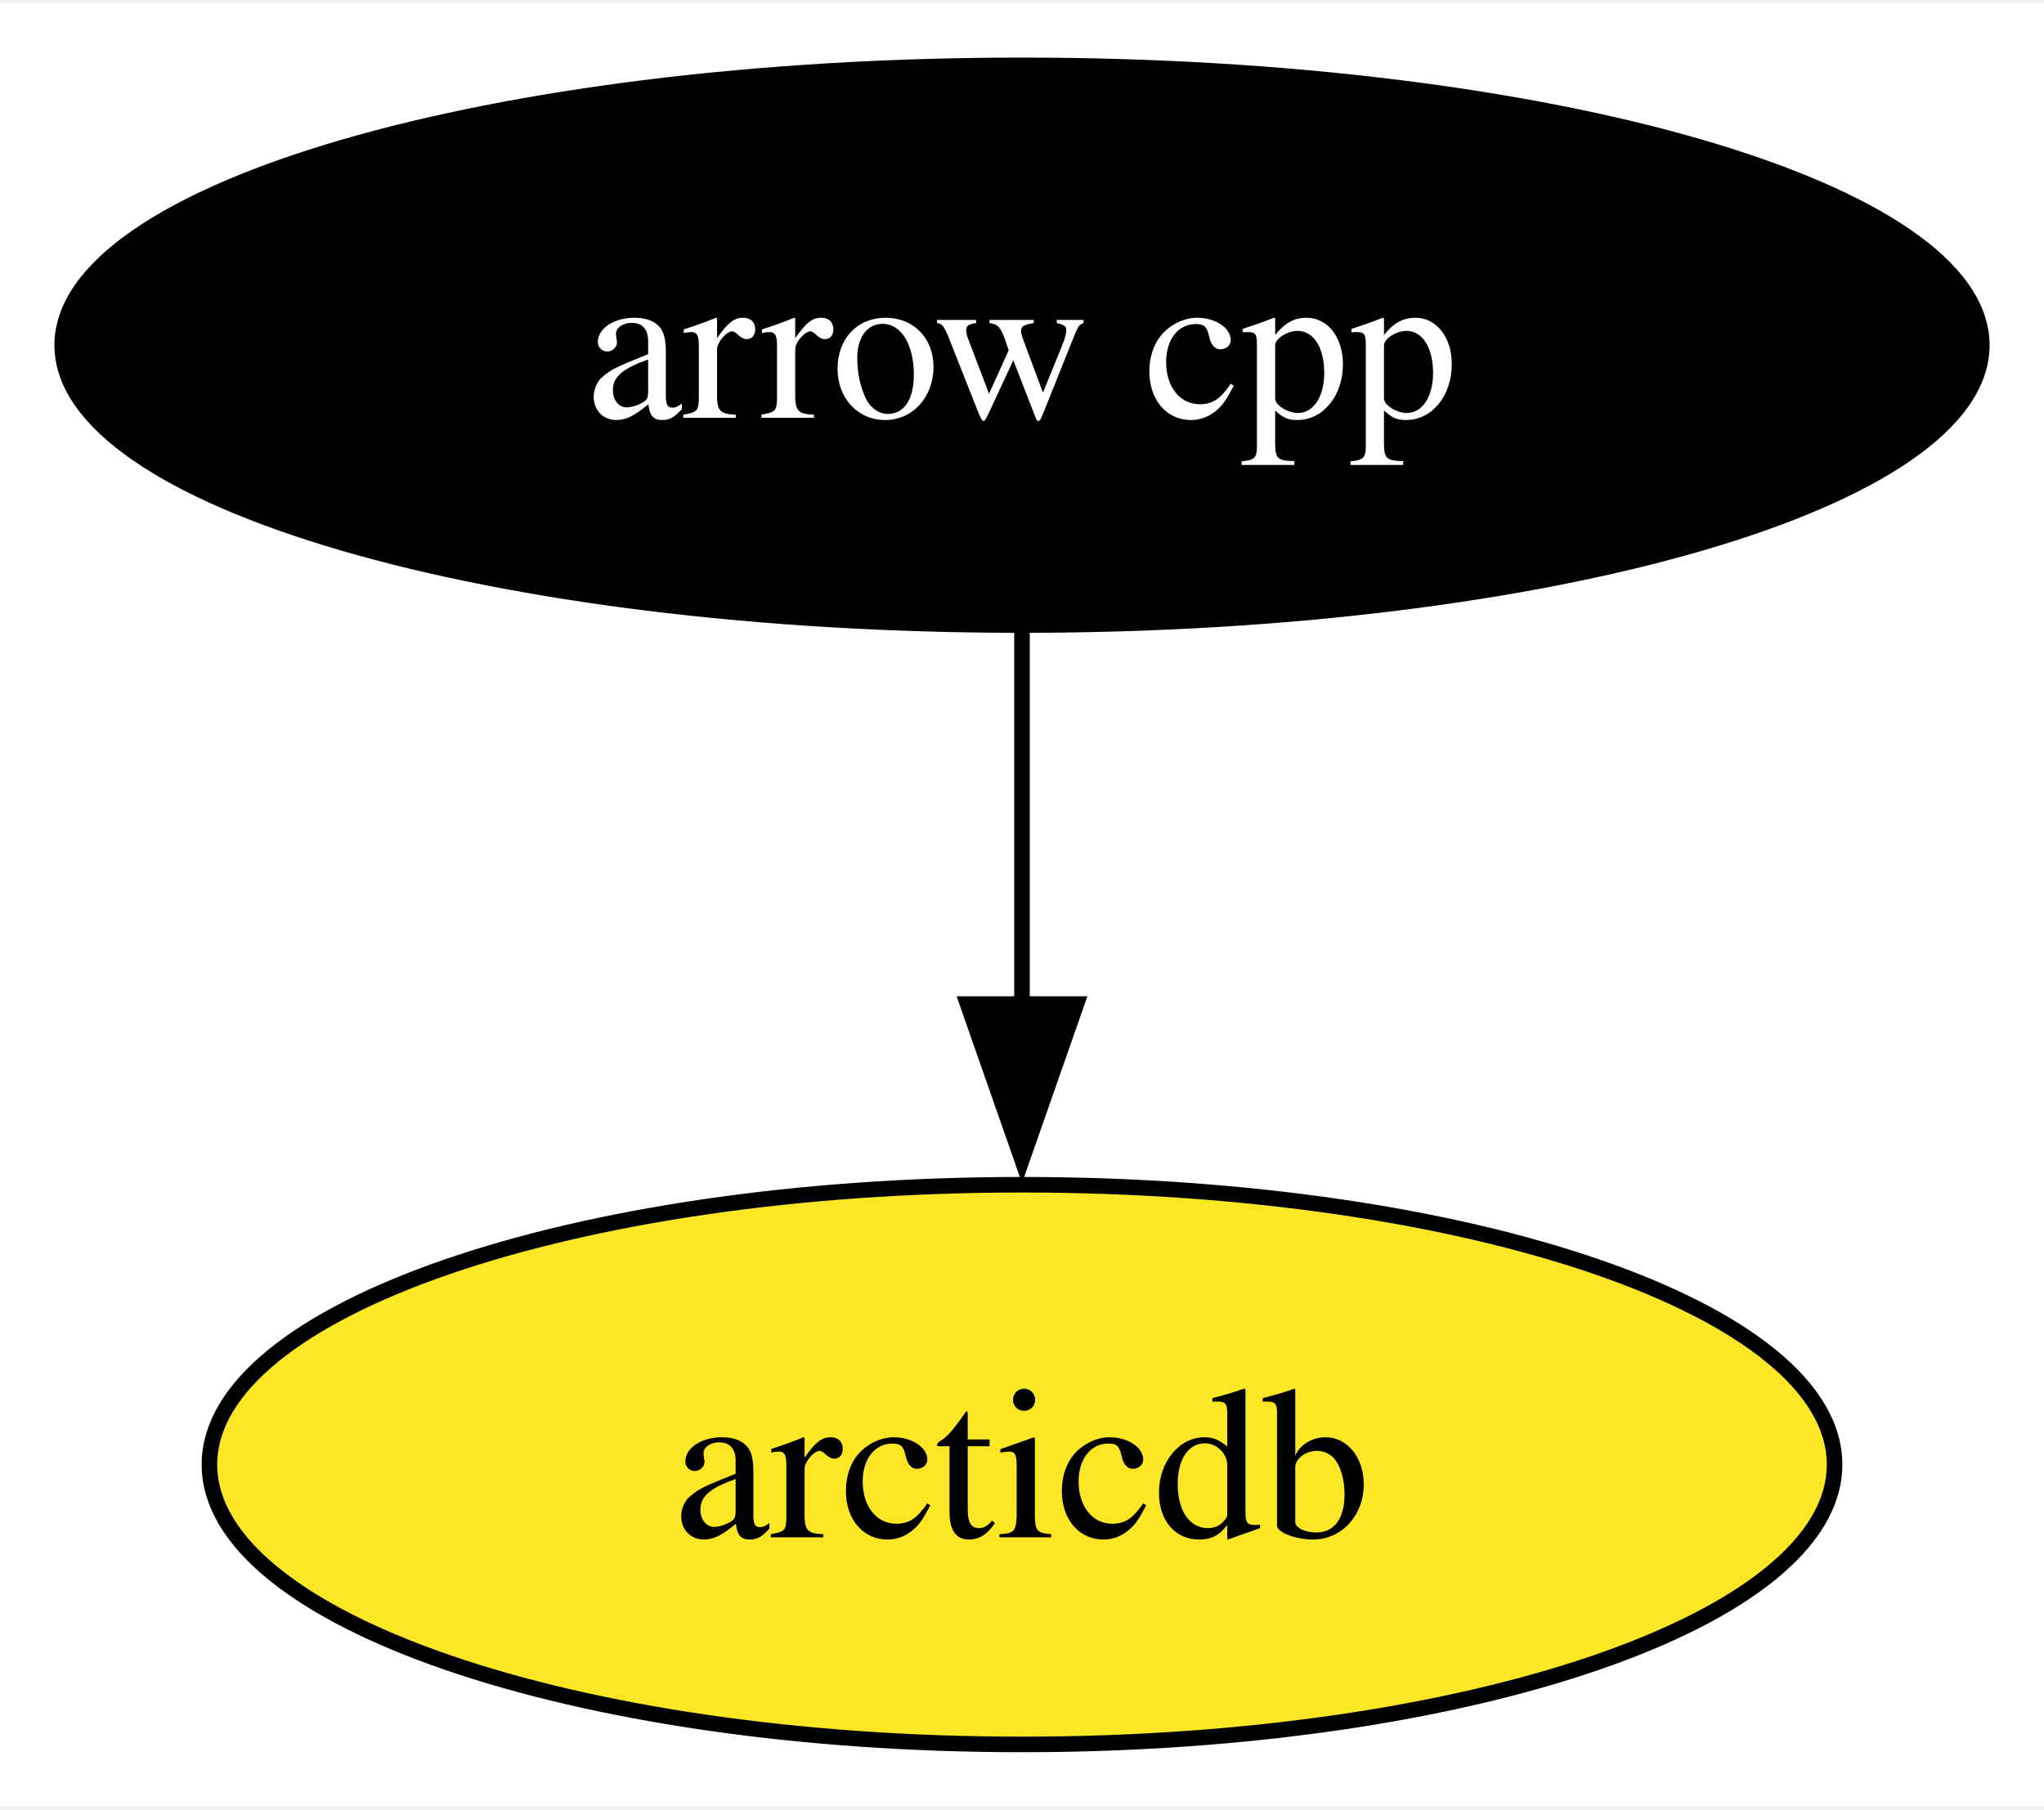
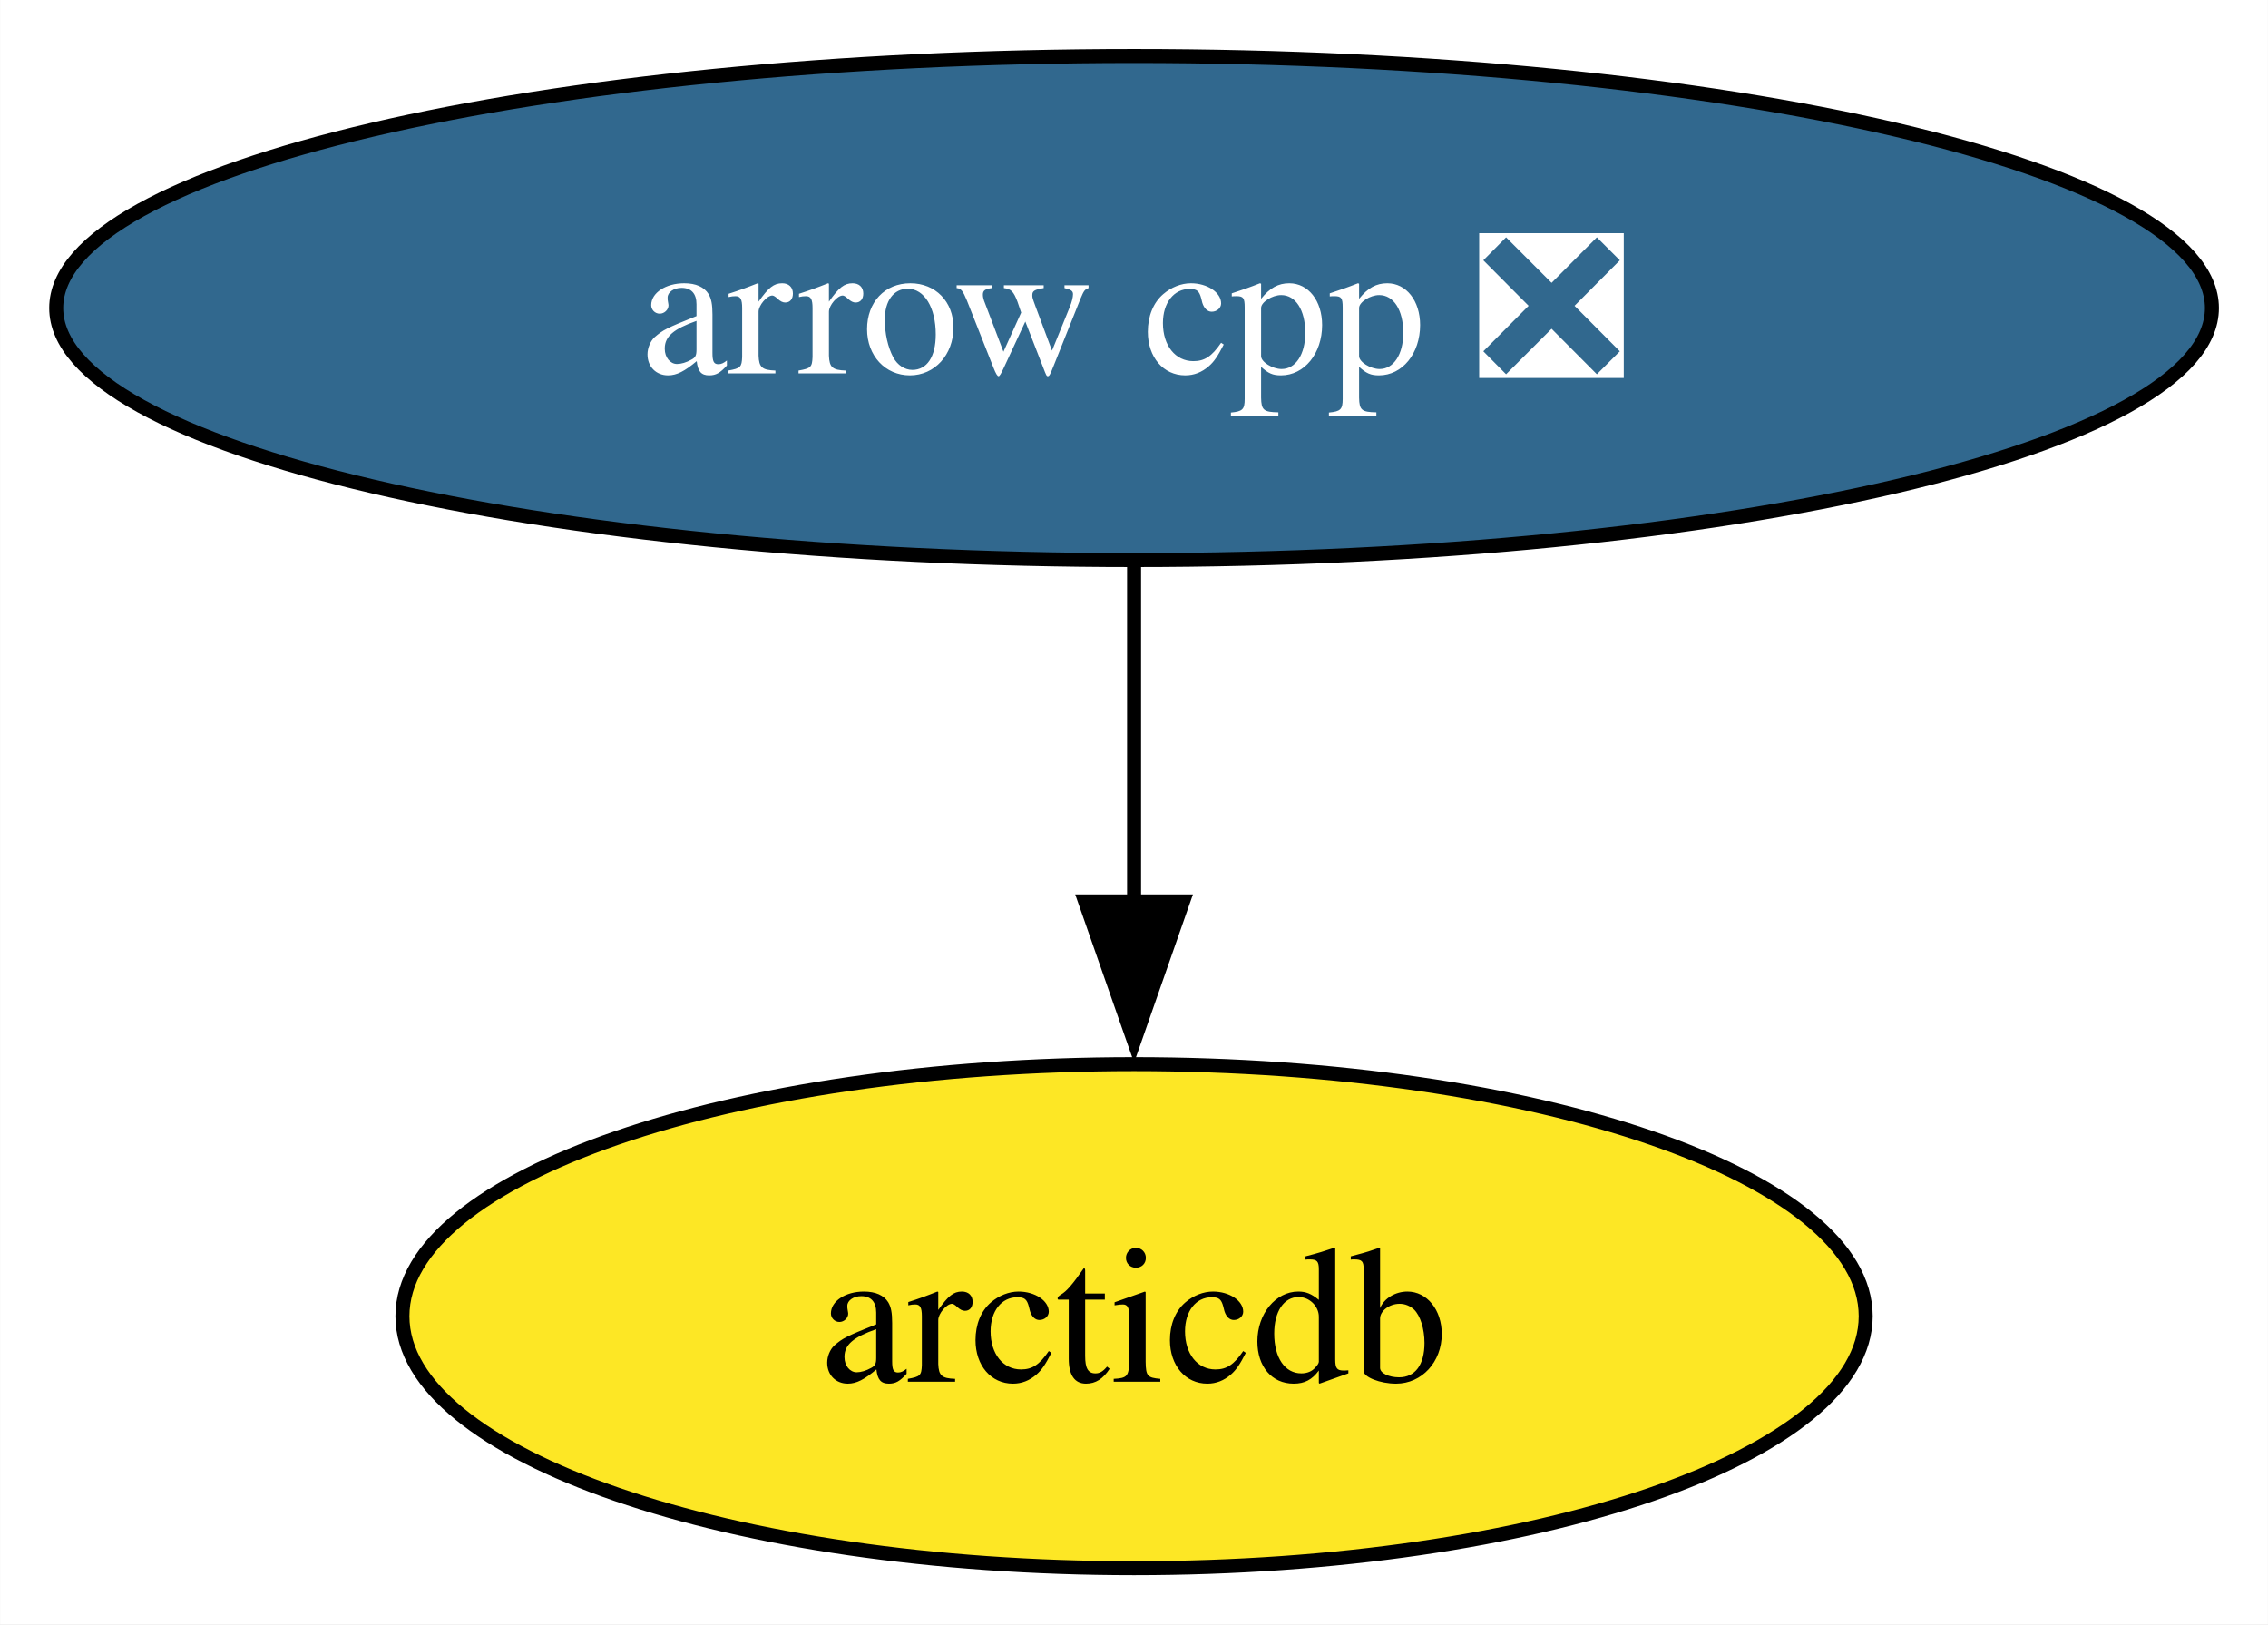
- <svg xmlns="http://www.w3.org/2000/svg" xmlns:xlink="http://www.w3.org/1999/xlink" width="131pt" height="116pt" viewBox="0.00 0.00 131.46 116.00">
+ <svg xmlns="http://www.w3.org/2000/svg" xmlns:xlink="http://www.w3.org/1999/xlink" width="162pt" height="116pt" viewBox="0.00 0.00 161.97 116.00">
  <g id="graph0" class="graph" transform="scale(1 1) rotate(0) translate(4 112)">
-     <polygon fill="white" stroke="none" points="-4,4 -4,-112 127.46,-112 127.46,4 -4,4" />
+     <polygon fill="white" stroke="none" points="-4,4 -4,-112 157.97,-112 157.97,4 -4,4" />
    <g id="node1" class="node">
      <g id="a_node1">
-         <a xlink:href="https://github.com/conda-forge/arrow-cpp-feedstock" xlink:title="arrow cpp">
-           <ellipse fill="#000000" stroke="black" cx="61.73" cy="-90" rx="61.73" ry="18" />
-           <text text-anchor="middle" x="61.73" y="-85.33" font-family="Times,serif" font-size="14.00" fill="white">arrow cpp</text>
+         <a xlink:href="https://github.com/conda-forge/arrow-cpp-feedstock/pull/1479" xlink:title="arrow cpp ❎">
+           <ellipse fill="#31688e" stroke="black" cx="76.99" cy="-90" rx="76.99" ry="18" />
+           <text text-anchor="middle" x="76.99" y="-85.33" font-family="Times,serif" font-size="14.00" fill="white">arrow cpp ❎</text>
        </a>
      </g>
    </g>
    <g id="node2" class="node">
      <g id="a_node2">
        <a xlink:href="https://github.com/conda-forge/arcticdb-feedstock" xlink:title="arcticdb">
-           <ellipse fill="#fde725" stroke="black" cx="61.73" cy="-18" rx="52.26" ry="18" />
-           <text text-anchor="middle" x="61.73" y="-13.32" font-family="Times,serif" font-size="14.00">arcticdb</text>
+           <ellipse fill="#fde725" stroke="black" cx="76.99" cy="-18" rx="52.26" ry="18" />
+           <text text-anchor="middle" x="76.99" y="-13.32" font-family="Times,serif" font-size="14.00">arcticdb</text>
        </a>
      </g>
    </g>
    <g id="edge1" class="edge">
-       <path fill="none" stroke="black" d="M61.73,-71.7C61.73,-64.41 61.73,-55.73 61.73,-47.54" />
-       <polygon fill="black" stroke="black" points="65.23,-47.62 61.73,-37.62 58.23,-47.62 65.23,-47.62" />
+       <path fill="none" stroke="black" d="M76.99,-71.7C76.99,-64.41 76.99,-55.73 76.99,-47.54" />
+       <polygon fill="black" stroke="black" points="80.49,-47.62 76.99,-37.62 73.49,-47.62 80.49,-47.62" />
    </g>
  </g>
</svg>
